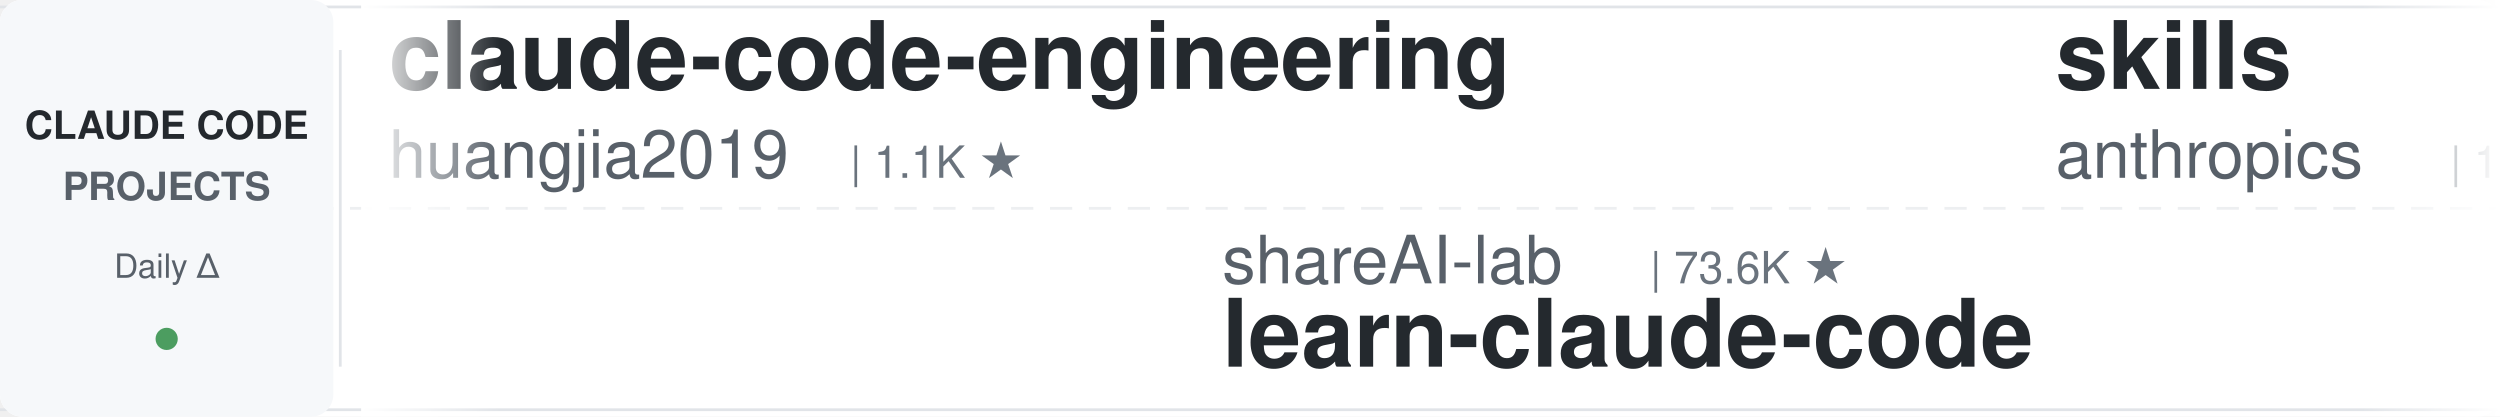
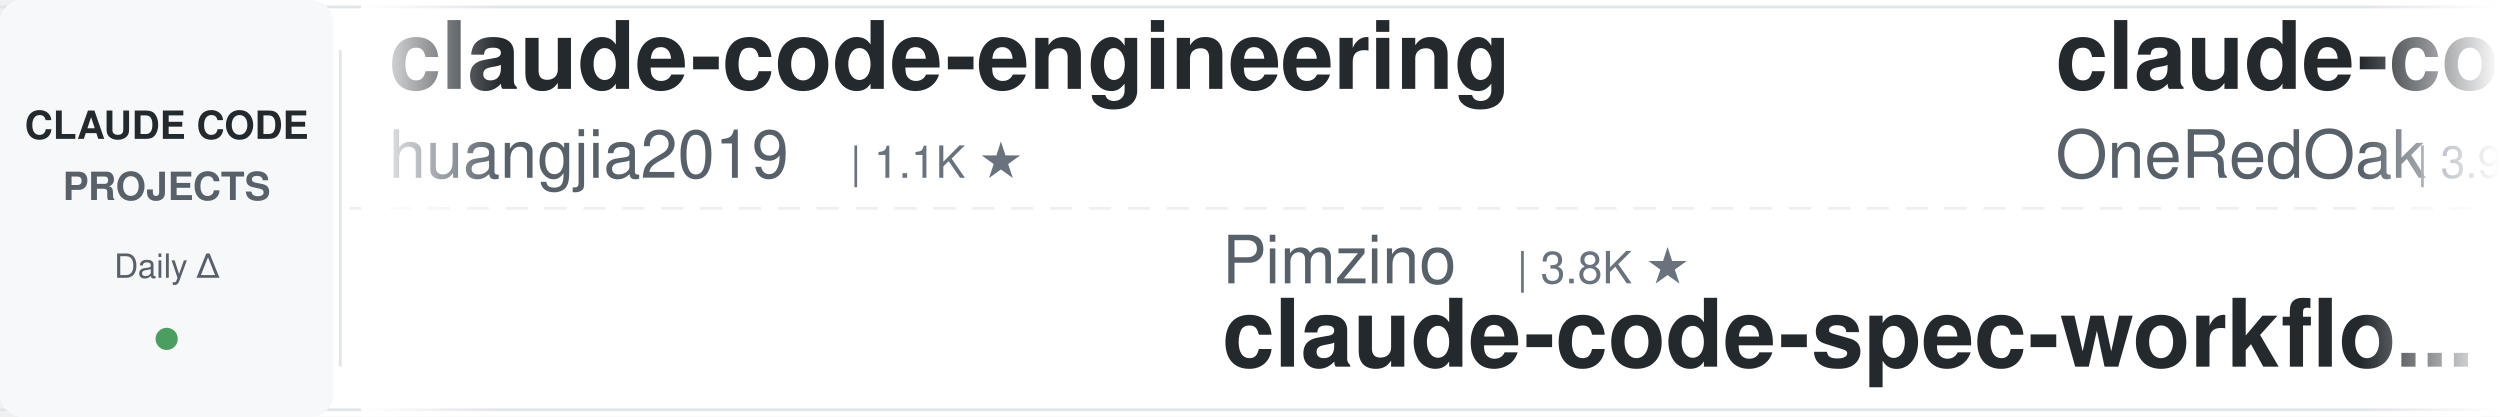
<svg xmlns="http://www.w3.org/2000/svg" width="900" height="150">
  <defs>
    <linearGradient id="leftFade" x1="0%" y1="0%" x2="100%" y2="0%">
      <stop offset="0%" style="stop-color:#ffffff;stop-opacity:1" />
      <stop offset="100%" style="stop-color:#ffffff;stop-opacity:0" />
    </linearGradient>
    <linearGradient id="rightFade" x1="0%" y1="0%" x2="100%" y2="0%">
      <stop offset="0%" style="stop-color:#ffffff;stop-opacity:0" />
      <stop offset="100%" style="stop-color:#ffffff;stop-opacity:1" />
    </linearGradient>
  </defs>
  <rect width="900" height="150" fill="#ffffff" rx="8" />
  <rect x="0" y="2" width="900" height="1" fill="#e1e4e8" />
  <rect x="0" y="147" width="900" height="1" fill="#e1e4e8" />
  <line x1="0" y1="75" x2="900" y2="75" stroke="#e1e4e8" stroke-width="1" stroke-dasharray="8 6" opacity="0.6" />
  <rect x="0" y="0" width="120" height="150" fill="#f6f8fa" rx="8" />
  <text x="60" y="50" font-family="-apple-system, BlinkMacSystemFont, 'Segoe UI', Helvetica, Arial, sans-serif" font-size="14" font-weight="600" fill="#24292e" text-anchor="middle">CLAUDE CODE</text>
  <text x="60" y="72" font-family="-apple-system, BlinkMacSystemFont, 'Segoe UI', Helvetica, Arial, sans-serif" font-size="14" font-weight="600" fill="#586069" text-anchor="middle">PROJECTS</text>
  <text x="60" y="100" font-family="-apple-system, BlinkMacSystemFont, 'Segoe UI', Helvetica, Arial, sans-serif" font-size="12" font-weight="500" fill="#586069" text-anchor="middle">Daily Δ</text>
  <circle cx="60" cy="122" r="4" fill="#22863a" opacity="0.8" />
  <rect x="122" y="18" width="1" height="114" fill="#e1e4e8" />
  <clipPath id="tickerClip">
    <rect x="130" y="0" width="770" height="150" />
  </clipPath>
  <g clip-path="url(#tickerClip)">
    <g id="tickerItems">
      <animateTransform attributeName="transform" attributeType="XML" type="translate" from="0 0" to="-3000 0" dur="54s" repeatCount="indefinite" />
      <g transform="translate(0, 0)">
        <text x="140" y="32" font-family="-apple-system, BlinkMacSystemFont, 'Segoe UI', Helvetica, Arial, sans-serif" font-size="34" font-weight="600" fill="#24292e">claude-code-engineering</text>
        <text x="140" y="64" font-family="-apple-system, BlinkMacSystemFont, 'Segoe UI', Helvetica, Arial, sans-serif" font-size="24" font-weight="400" fill="#586069">huangjia2019</text>
        <text x="306" y="64" font-family="-apple-system, BlinkMacSystemFont, 'Segoe UI', Helvetica, Arial, sans-serif" font-size="16" font-weight="500" fill="#6a737d">| 1.1K ★</text>
      </g>
      <g transform="translate(300, 0)">
-         <text x="140" y="102" font-family="-apple-system, BlinkMacSystemFont, 'Segoe UI', Helvetica, Arial, sans-serif" font-size="24" font-weight="400" fill="#586069">shareAI-lab</text>
-         <text x="294" y="102" font-family="-apple-system, BlinkMacSystemFont, 'Segoe UI', Helvetica, Arial, sans-serif" font-size="16" font-weight="500" fill="#6a737d">| 73.6K ★</text>
-         <text x="140" y="132" font-family="-apple-system, BlinkMacSystemFont, 'Segoe UI', Helvetica, Arial, sans-serif" font-size="34" font-weight="600" fill="#24292e">learn-claude-code</text>
+         <text x="140" y="102" font-family="-apple-system, BlinkMacSystemFont, 'Segoe UI', Helvetica, Arial, sans-serif" font-size="24" font-weight="400" fill="#586069">Pimzino</text>
+         <text x="246" y="102" font-family="-apple-system, BlinkMacSystemFont, 'Segoe UI', Helvetica, Arial, sans-serif" font-size="16" font-weight="500" fill="#6a737d">| 3.8K ★</text>
+         <text x="140" y="132" font-family="-apple-system, BlinkMacSystemFont, 'Segoe UI', Helvetica, Arial, sans-serif" font-size="34" font-weight="600" fill="#24292e">claude-code-spec-workflo...</text>
      </g>
      <g transform="translate(600, 0)">
-         <text x="140" y="32" font-family="-apple-system, BlinkMacSystemFont, 'Segoe UI', Helvetica, Arial, sans-serif" font-size="34" font-weight="600" fill="#24292e">skills</text>
-         <text x="140" y="64" font-family="-apple-system, BlinkMacSystemFont, 'Segoe UI', Helvetica, Arial, sans-serif" font-size="24" font-weight="400" fill="#586069">anthropics</text>
-         <text x="282" y="64" font-family="-apple-system, BlinkMacSystemFont, 'Segoe UI', Helvetica, Arial, sans-serif" font-size="16" font-weight="500" fill="#6a737d">| 167.0K ★</text>
-       </g>
-       <g transform="translate(900, 0)">
-         <text x="140" y="102" font-family="-apple-system, BlinkMacSystemFont, 'Segoe UI', Helvetica, Arial, sans-serif" font-size="24" font-weight="400" fill="#586069">ykdojo</text>
-         <text x="234" y="102" font-family="-apple-system, BlinkMacSystemFont, 'Segoe UI', Helvetica, Arial, sans-serif" font-size="16" font-weight="500" fill="#6a737d">| 9.6K ★</text>
-         <text x="140" y="132" font-family="-apple-system, BlinkMacSystemFont, 'Segoe UI', Helvetica, Arial, sans-serif" font-size="34" font-weight="600" fill="#24292e">claude-code-tips</text>
-       </g>
-       <g transform="translate(1200, 0)">
-         <text x="140" y="32" font-family="-apple-system, BlinkMacSystemFont, 'Segoe UI', Helvetica, Arial, sans-serif" font-size="34" font-weight="600" fill="#24292e">claude-code-prompts</text>
-         <text x="140" y="64" font-family="-apple-system, BlinkMacSystemFont, 'Segoe UI', Helvetica, Arial, sans-serif" font-size="24" font-weight="400" fill="#586069">repowise-dev</text>
-         <text x="306" y="64" font-family="-apple-system, BlinkMacSystemFont, 'Segoe UI', Helvetica, Arial, sans-serif" font-size="16" font-weight="500" fill="#6a737d">| 1.2K ★</text>
-       </g>
-       <g transform="translate(1500, 0)">
-         <text x="140" y="102" font-family="-apple-system, BlinkMacSystemFont, 'Segoe UI', Helvetica, Arial, sans-serif" font-size="24" font-weight="400" fill="#586069">zebbern</text>
-         <text x="246" y="102" font-family="-apple-system, BlinkMacSystemFont, 'Segoe UI', Helvetica, Arial, sans-serif" font-size="16" font-weight="500" fill="#6a737d">| 4.5K ★</text>
-         <text x="140" y="132" font-family="-apple-system, BlinkMacSystemFont, 'Segoe UI', Helvetica, Arial, sans-serif" font-size="34" font-weight="600" fill="#24292e">claude-code-guide</text>
-       </g>
-       <g transform="translate(1800, 0)">
-         <text x="140" y="32" font-family="-apple-system, BlinkMacSystemFont, 'Segoe UI', Helvetica, Arial, sans-serif" font-size="34" font-weight="600" fill="#24292e">claude-code-transcripts</text>
-         <text x="140" y="64" font-family="-apple-system, BlinkMacSystemFont, 'Segoe UI', Helvetica, Arial, sans-serif" font-size="24" font-weight="400" fill="#586069">simonw</text>
-         <text x="234" y="64" font-family="-apple-system, BlinkMacSystemFont, 'Segoe UI', Helvetica, Arial, sans-serif" font-size="16" font-weight="500" fill="#6a737d">| 1.7K ★</text>
-       </g>
-       <g transform="translate(2100, 0)">
-         <text x="140" y="102" font-family="-apple-system, BlinkMacSystemFont, 'Segoe UI', Helvetica, Arial, sans-serif" font-size="24" font-weight="400" fill="#586069">pedrohcgs</text>
-         <text x="270" y="102" font-family="-apple-system, BlinkMacSystemFont, 'Segoe UI', Helvetica, Arial, sans-serif" font-size="16" font-weight="500" fill="#6a737d">| 1.5K ★</text>
-         <text x="140" y="132" font-family="-apple-system, BlinkMacSystemFont, 'Segoe UI', Helvetica, Arial, sans-serif" font-size="34" font-weight="600" fill="#24292e">claude-code-my-workflow</text>
-       </g>
-       <g transform="translate(2400, 0)">
        <text x="140" y="32" font-family="-apple-system, BlinkMacSystemFont, 'Segoe UI', Helvetica, Arial, sans-serif" font-size="34" font-weight="600" fill="#24292e">claude-code-workflows</text>
        <text x="140" y="64" font-family="-apple-system, BlinkMacSystemFont, 'Segoe UI', Helvetica, Arial, sans-serif" font-size="24" font-weight="400" fill="#586069">OneRedOak</text>
        <text x="270" y="64" font-family="-apple-system, BlinkMacSystemFont, 'Segoe UI', Helvetica, Arial, sans-serif" font-size="16" font-weight="500" fill="#6a737d">| 3.9K ★</text>
      </g>
+       <g transform="translate(900, 0)">
+         <text x="140" y="102" font-family="-apple-system, BlinkMacSystemFont, 'Segoe UI', Helvetica, Arial, sans-serif" font-size="24" font-weight="400" fill="#586069">Alishahryar1</text>
+         <text x="306" y="102" font-family="-apple-system, BlinkMacSystemFont, 'Segoe UI', Helvetica, Arial, sans-serif" font-size="16" font-weight="500" fill="#6a737d">| 44.9K ★</text>
+         <text x="140" y="132" font-family="-apple-system, BlinkMacSystemFont, 'Segoe UI', Helvetica, Arial, sans-serif" font-size="34" font-weight="600" fill="#24292e">free-claude-code</text>
+       </g>
+       <g transform="translate(1200, 0)">
+         <text x="140" y="32" font-family="-apple-system, BlinkMacSystemFont, 'Segoe UI', Helvetica, Arial, sans-serif" font-size="34" font-weight="600" fill="#24292e">claude-code-harness</text>
+         <text x="140" y="64" font-family="-apple-system, BlinkMacSystemFont, 'Segoe UI', Helvetica, Arial, sans-serif" font-size="24" font-weight="400" fill="#586069">Chachamaru127</text>
+         <text x="318" y="64" font-family="-apple-system, BlinkMacSystemFont, 'Segoe UI', Helvetica, Arial, sans-serif" font-size="16" font-weight="500" fill="#6a737d">| 3.0K ★</text>
+       </g>
+       <g transform="translate(1500, 0)">
+         <text x="140" y="102" font-family="-apple-system, BlinkMacSystemFont, 'Segoe UI', Helvetica, Arial, sans-serif" font-size="24" font-weight="400" fill="#586069">frankbria</text>
+         <text x="270" y="102" font-family="-apple-system, BlinkMacSystemFont, 'Segoe UI', Helvetica, Arial, sans-serif" font-size="16" font-weight="500" fill="#6a737d">| 9.6K ★</text>
+         <text x="140" y="132" font-family="-apple-system, BlinkMacSystemFont, 'Segoe UI', Helvetica, Arial, sans-serif" font-size="34" font-weight="600" fill="#24292e">ralph-claude-code</text>
+       </g>
+       <g transform="translate(1800, 0)">
+         <text x="140" y="32" font-family="-apple-system, BlinkMacSystemFont, 'Segoe UI', Helvetica, Arial, sans-serif" font-size="34" font-weight="600" fill="#24292e">andrej-karpathy-skills</text>
+         <text x="140" y="64" font-family="-apple-system, BlinkMacSystemFont, 'Segoe UI', Helvetica, Arial, sans-serif" font-size="24" font-weight="400" fill="#586069">multica-ai</text>
+         <text x="282" y="64" font-family="-apple-system, BlinkMacSystemFont, 'Segoe UI', Helvetica, Arial, sans-serif" font-size="16" font-weight="500" fill="#6a737d">| 200.7K ★</text>
+       </g>
+       <g transform="translate(2100, 0)">
+         <text x="140" y="102" font-family="-apple-system, BlinkMacSystemFont, 'Segoe UI', Helvetica, Arial, sans-serif" font-size="24" font-weight="400" fill="#586069">lorryjovens-hub</text>
+         <text x="342" y="102" font-family="-apple-system, BlinkMacSystemFont, 'Segoe UI', Helvetica, Arial, sans-serif" font-size="16" font-weight="500" fill="#6a737d">| 1.7K ★</text>
+         <text x="140" y="132" font-family="-apple-system, BlinkMacSystemFont, 'Segoe UI', Helvetica, Arial, sans-serif" font-size="34" font-weight="600" fill="#24292e">claude-code-rust</text>
+       </g>
+       <g transform="translate(2400, 0)">
+         <text x="140" y="32" font-family="-apple-system, BlinkMacSystemFont, 'Segoe UI', Helvetica, Arial, sans-serif" font-size="34" font-weight="600" fill="#24292e">Dive-into-Claude-Code</text>
+         <text x="140" y="64" font-family="-apple-system, BlinkMacSystemFont, 'Segoe UI', Helvetica, Arial, sans-serif" font-size="24" font-weight="400" fill="#586069">VILA-Lab</text>
+         <text x="258" y="64" font-family="-apple-system, BlinkMacSystemFont, 'Segoe UI', Helvetica, Arial, sans-serif" font-size="16" font-weight="500" fill="#6a737d">| 2.0K ★</text>
+       </g>
      <g transform="translate(2700, 0)">
-         <text x="140" y="102" font-family="-apple-system, BlinkMacSystemFont, 'Segoe UI', Helvetica, Arial, sans-serif" font-size="24" font-weight="400" fill="#586069">Maciek-roboblog</text>
-         <text x="342" y="102" font-family="-apple-system, BlinkMacSystemFont, 'Segoe UI', Helvetica, Arial, sans-serif" font-size="16" font-weight="500" fill="#6a737d">| 8.6K ★</text>
-         <text x="140" y="132" font-family="-apple-system, BlinkMacSystemFont, 'Segoe UI', Helvetica, Arial, sans-serif" font-size="34" font-weight="600" fill="#24292e">Claude-Code-Usage-Monito...</text>
+         <text x="140" y="102" font-family="-apple-system, BlinkMacSystemFont, 'Segoe UI', Helvetica, Arial, sans-serif" font-size="24" font-weight="400" fill="#586069">LING71671</text>
+         <text x="270" y="102" font-family="-apple-system, BlinkMacSystemFont, 'Segoe UI', Helvetica, Arial, sans-serif" font-size="16" font-weight="500" fill="#6a737d">| 934 ★</text>
+         <text x="140" y="132" font-family="-apple-system, BlinkMacSystemFont, 'Segoe UI', Helvetica, Arial, sans-serif" font-size="34" font-weight="600" fill="#24292e">Open-ClaudeCode</text>
      </g>
      <g transform="translate(3000, 0)">
        <text x="140" y="32" font-family="-apple-system, BlinkMacSystemFont, 'Segoe UI', Helvetica, Arial, sans-serif" font-size="34" font-weight="600" fill="#24292e">claude-code-engineering</text>
        <text x="140" y="64" font-family="-apple-system, BlinkMacSystemFont, 'Segoe UI', Helvetica, Arial, sans-serif" font-size="24" font-weight="400" fill="#586069">huangjia2019</text>
        <text x="306" y="64" font-family="-apple-system, BlinkMacSystemFont, 'Segoe UI', Helvetica, Arial, sans-serif" font-size="16" font-weight="500" fill="#6a737d">| 1.1K ★</text>
      </g>
      <g transform="translate(3300, 0)">
-         <text x="140" y="102" font-family="-apple-system, BlinkMacSystemFont, 'Segoe UI', Helvetica, Arial, sans-serif" font-size="24" font-weight="400" fill="#586069">shareAI-lab</text>
-         <text x="294" y="102" font-family="-apple-system, BlinkMacSystemFont, 'Segoe UI', Helvetica, Arial, sans-serif" font-size="16" font-weight="500" fill="#6a737d">| 73.6K ★</text>
-         <text x="140" y="132" font-family="-apple-system, BlinkMacSystemFont, 'Segoe UI', Helvetica, Arial, sans-serif" font-size="34" font-weight="600" fill="#24292e">learn-claude-code</text>
+         <text x="140" y="102" font-family="-apple-system, BlinkMacSystemFont, 'Segoe UI', Helvetica, Arial, sans-serif" font-size="24" font-weight="400" fill="#586069">Pimzino</text>
+         <text x="246" y="102" font-family="-apple-system, BlinkMacSystemFont, 'Segoe UI', Helvetica, Arial, sans-serif" font-size="16" font-weight="500" fill="#6a737d">| 3.8K ★</text>
+         <text x="140" y="132" font-family="-apple-system, BlinkMacSystemFont, 'Segoe UI', Helvetica, Arial, sans-serif" font-size="34" font-weight="600" fill="#24292e">claude-code-spec-workflo...</text>
      </g>
      <g transform="translate(3600, 0)">
-         <text x="140" y="32" font-family="-apple-system, BlinkMacSystemFont, 'Segoe UI', Helvetica, Arial, sans-serif" font-size="34" font-weight="600" fill="#24292e">skills</text>
-         <text x="140" y="64" font-family="-apple-system, BlinkMacSystemFont, 'Segoe UI', Helvetica, Arial, sans-serif" font-size="24" font-weight="400" fill="#586069">anthropics</text>
-         <text x="282" y="64" font-family="-apple-system, BlinkMacSystemFont, 'Segoe UI', Helvetica, Arial, sans-serif" font-size="16" font-weight="500" fill="#6a737d">| 167.0K ★</text>
+         <text x="140" y="32" font-family="-apple-system, BlinkMacSystemFont, 'Segoe UI', Helvetica, Arial, sans-serif" font-size="34" font-weight="600" fill="#24292e">claude-code-workflows</text>
+         <text x="140" y="64" font-family="-apple-system, BlinkMacSystemFont, 'Segoe UI', Helvetica, Arial, sans-serif" font-size="24" font-weight="400" fill="#586069">OneRedOak</text>
+         <text x="270" y="64" font-family="-apple-system, BlinkMacSystemFont, 'Segoe UI', Helvetica, Arial, sans-serif" font-size="16" font-weight="500" fill="#6a737d">| 3.9K ★</text>
      </g>
      <g transform="translate(3900, 0)">
-         <text x="140" y="102" font-family="-apple-system, BlinkMacSystemFont, 'Segoe UI', Helvetica, Arial, sans-serif" font-size="24" font-weight="400" fill="#586069">ykdojo</text>
-         <text x="234" y="102" font-family="-apple-system, BlinkMacSystemFont, 'Segoe UI', Helvetica, Arial, sans-serif" font-size="16" font-weight="500" fill="#6a737d">| 9.6K ★</text>
-         <text x="140" y="132" font-family="-apple-system, BlinkMacSystemFont, 'Segoe UI', Helvetica, Arial, sans-serif" font-size="34" font-weight="600" fill="#24292e">claude-code-tips</text>
+         <text x="140" y="102" font-family="-apple-system, BlinkMacSystemFont, 'Segoe UI', Helvetica, Arial, sans-serif" font-size="24" font-weight="400" fill="#586069">Alishahryar1</text>
+         <text x="306" y="102" font-family="-apple-system, BlinkMacSystemFont, 'Segoe UI', Helvetica, Arial, sans-serif" font-size="16" font-weight="500" fill="#6a737d">| 44.9K ★</text>
+         <text x="140" y="132" font-family="-apple-system, BlinkMacSystemFont, 'Segoe UI', Helvetica, Arial, sans-serif" font-size="34" font-weight="600" fill="#24292e">free-claude-code</text>
      </g>
    </g>
  </g>
  <rect x="130" y="0" width="50" height="150" fill="url(#leftFade)" />
  <rect x="850" y="0" width="50" height="150" fill="url(#rightFade)" />
</svg>
